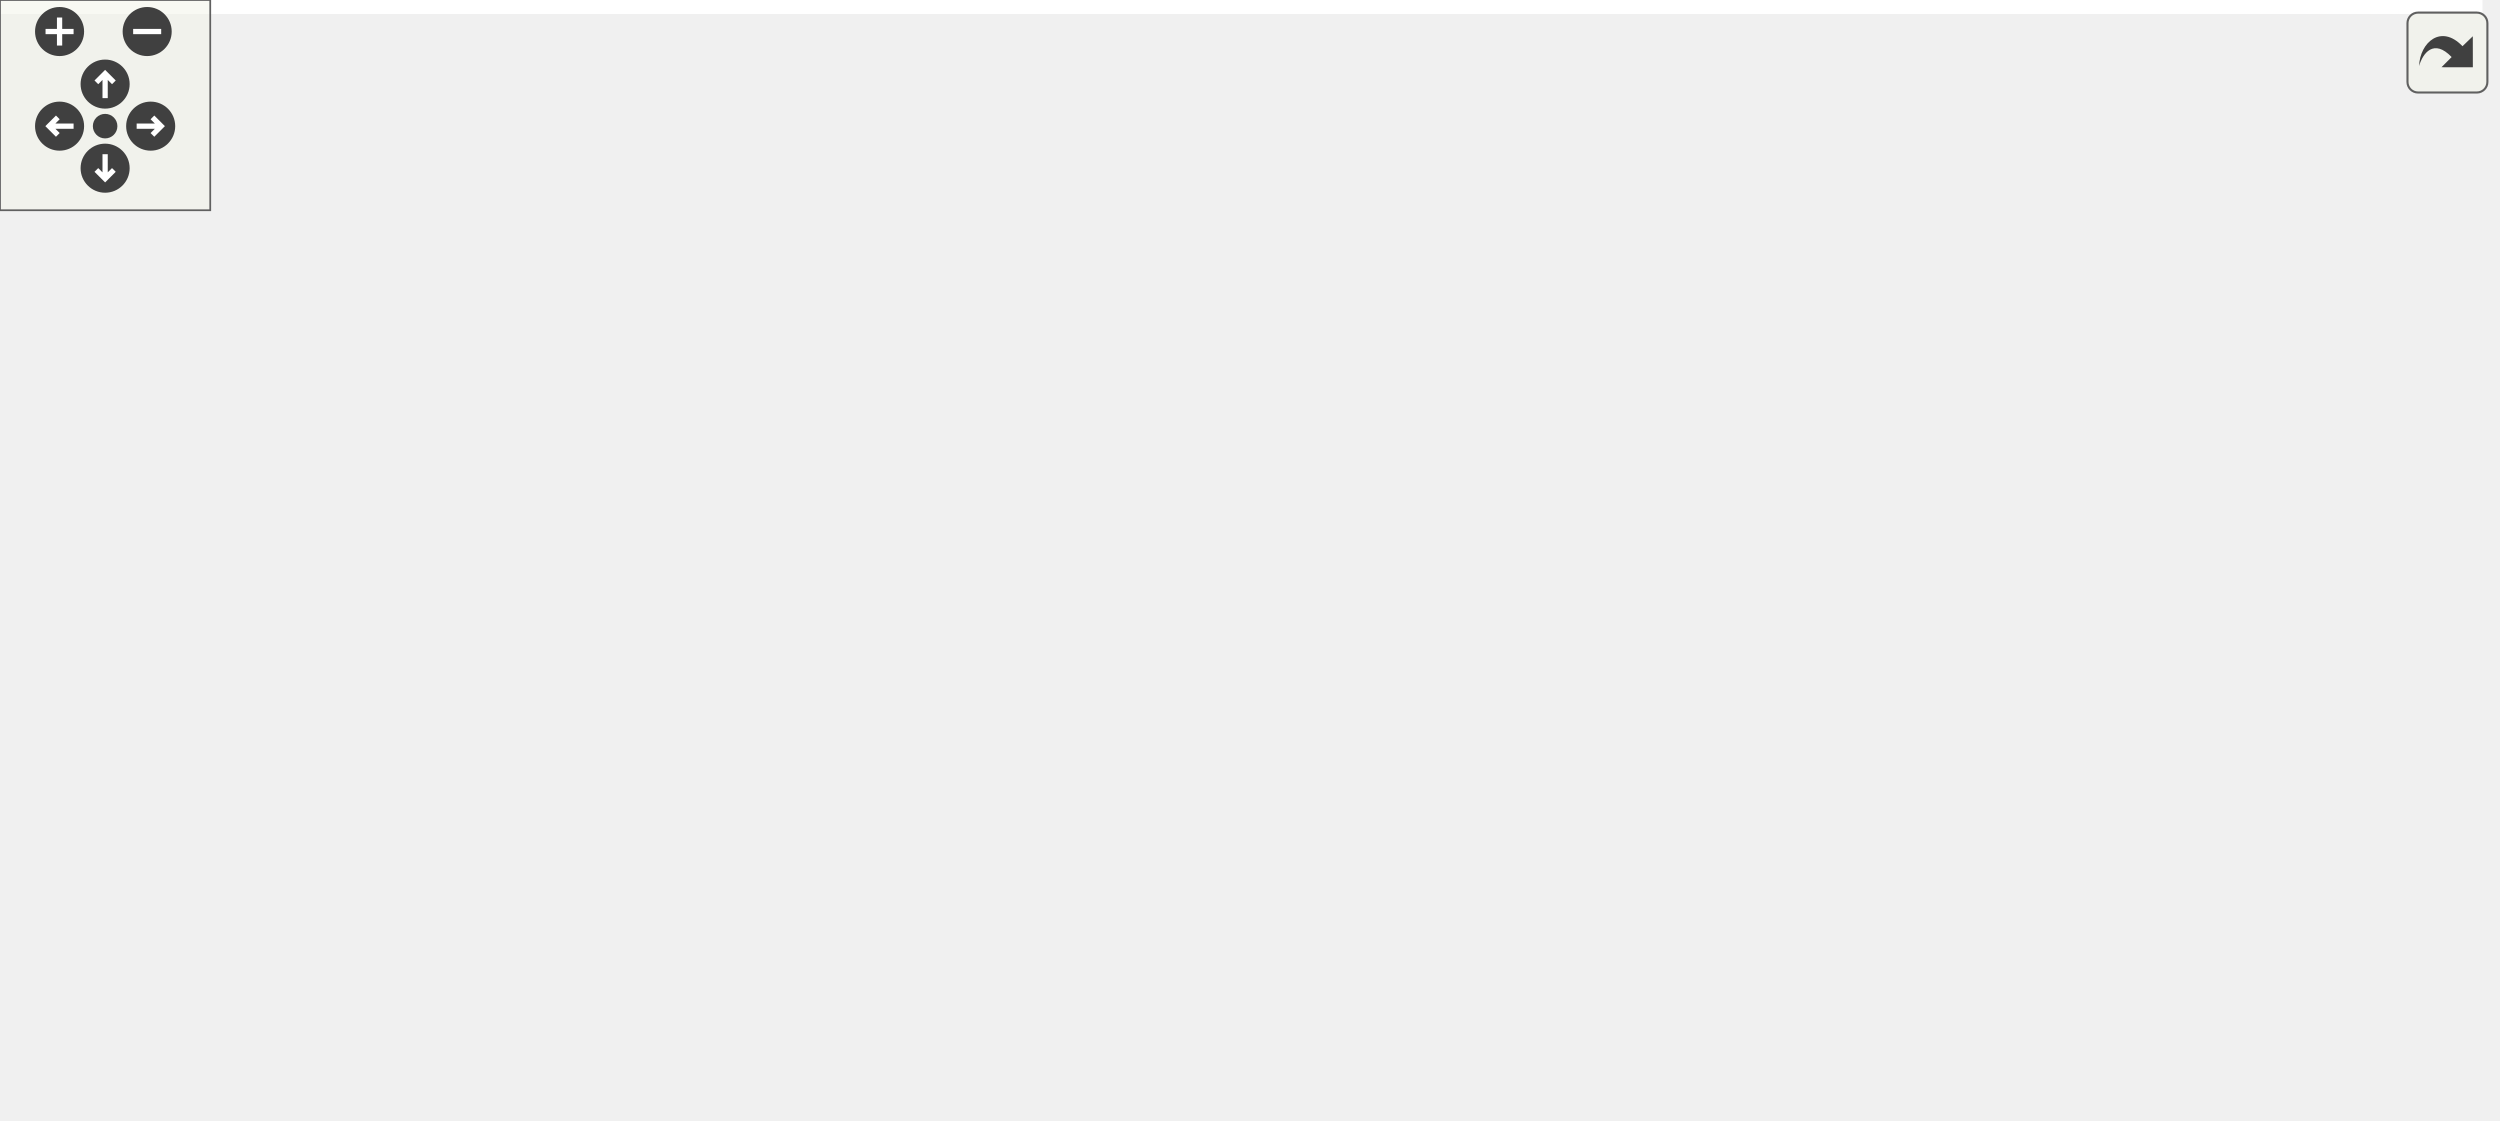
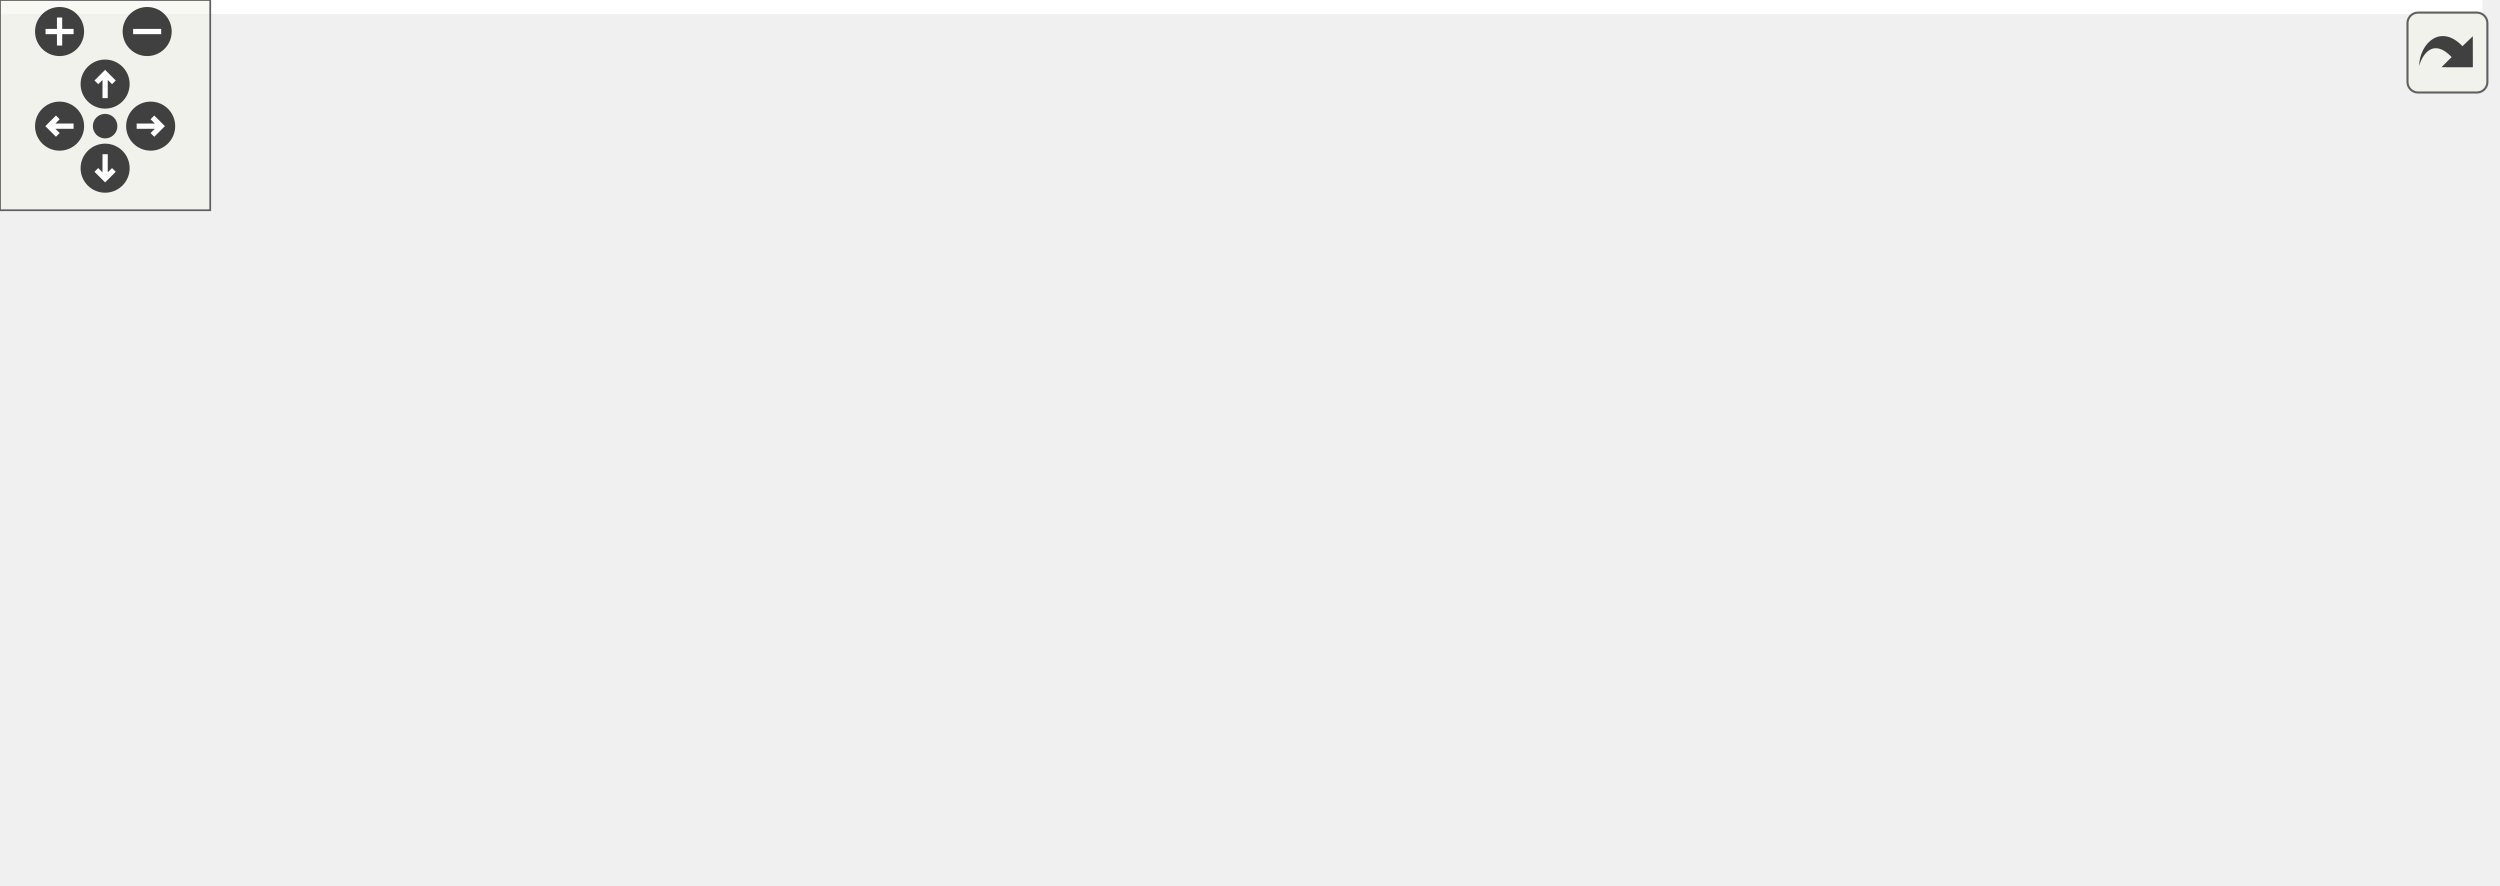
<svg xmlns="http://www.w3.org/2000/svg" xmlns:xlink="http://www.w3.org/1999/xlink" id="main" version="1.1" xml:space="preserve">
  <style type="text/css">
.edge:hover path { stroke: red; }
.edge:hover polygon { stroke: red; fill: red; }
</style>
  <defs>
    <circle id="rim" cx="0" cy="0" r="7" />
    <circle id="rim2" cx="0" cy="0" r="3.5" />
    <g id="zoomPlus">
      <use xlink:href="#rim" fill="#404040">
        <set attributeName="fill" to="#808080" begin="zoomplus.mouseover" end="zoomplus.mouseout" />
      </use>
      <path d="M-4,0h8M0,-4v8" fill="none" stroke="white" stroke-width="1.5" pointer-events="none" />
    </g>
    <g id="zoomMin">
      <use xlink:href="#rim" fill="#404040">
        <set attributeName="fill" to="#808080" begin="zoomminus.mouseover" end="zoomminus.mouseout" />
      </use>
      <path d="M-4,0h8" fill="none" stroke="white" stroke-width="1.5" pointer-events="none" />
    </g>
    <g id="dirArrow">
      <path fill="none" stroke="white" stroke-width="1.5" d="M0,-3.0v7 M-2.5,-0.5L0,-3.0L2.5,-0.5" />
    </g>
    <g id="resetDef">
      <use xlink:href="#rim2" fill="#404040">
        <set attributeName="fill" to="#808080" begin="reset.mouseover" end="reset.mouseout" />
      </use>
    </g>
  </defs>
  <svg id="graph" class="graph">
    <g id="viewport">
-       <polygon fill="white" stroke="transparent" points="-4,4 -4,-259 708.46,-259 708.46,4 -4,4" />
+       <polygon fill="white" stroke="transparent" points="-4,4 -4,-192 708.5,-192 708.5,4 -4,4" />
      <g id="node1" class="node">
        <g id="a_node1">
          <a xlink:title=" ">
-             <polygon fill="#bfbfbf" stroke="black" points="256.46,-235.5 256.46,-254.5 427.46,-254.5 427.46,-235.5 256.46,-235.5" />
-             <text text-anchor="middle" x="341.96" y="-242.5" font-family="Helvetica,sans-Serif" font-size="10.00">src/RoL/emulation/emulator.cpp</text>
+             <polygon fill="#bfbfbf" stroke="black" points="264.5,-168.5 264.5,-187.5 435.5,-187.5 435.5,-168.5 264.5,-168.5" />
+             <text text-anchor="middle" x="350" y="-175.5" font-family="Helvetica,sans-Serif" font-size="10.00">src/RoL/emulation/emulator.cpp</text>
          </a>
        </g>
      </g>
      <g id="node2" class="node">
        <g id="a_node2">
          <a xlink:href="emulator_8hpp.html" target="_top" xlink:title=" ">
-             <polygon fill="white" stroke="black" points="38.46,-174 38.46,-193 193.46,-193 193.46,-174 38.46,-174" />
-             <text text-anchor="middle" x="115.96" y="-181" font-family="Helvetica,sans-Serif" font-size="10.00">RoL/emulation/emulator.hpp</text>
+             <polygon fill="white" stroke="black" points="166.5,-112.5 166.5,-131.5 321.5,-131.5 321.5,-112.5 166.5,-112.5" />
+             <text text-anchor="middle" x="244" y="-119.5" font-family="Helvetica,sans-Serif" font-size="10.00">RoL/emulation/emulator.hpp</text>
          </a>
        </g>
      </g>
      <g id="edge1" class="edge">
-         <path fill="none" stroke="midnightblue" d="M309.58,-235.48C269.72,-224.98 201.94,-207.14 158.07,-195.59" />
-         <polygon fill="midnightblue" stroke="midnightblue" points="158.84,-192.17 148.28,-193.01 157.06,-198.94 158.84,-192.17" />
+         <path fill="none" stroke="midnightblue" d="M332.97,-168.32C315.97,-159.66 289.62,-146.24 270.01,-136.25" />
+         <polygon fill="midnightblue" stroke="midnightblue" points="271.49,-133.08 260.99,-131.65 268.31,-139.31 271.49,-133.08" />
      </g>
      <g id="node4" class="node">
        <g id="a_node4">
          <a xlink:title=" ">
-             <polygon fill="white" stroke="#bfbfbf" points="345.46,-0.5 345.46,-19.5 392.46,-19.5 392.46,-0.5 345.46,-0.5" />
-             <text text-anchor="middle" x="368.96" y="-7.5" font-family="Helvetica,sans-Serif" font-size="10.00">vector</text>
-           </a>
-         </g>
-       </g>
-       <g id="edge11" class="edge">
-         <path fill="none" stroke="midnightblue" d="M342.95,-235.43C346.86,-201.75 361.2,-77.99 366.75,-30.1" />
-         <polygon fill="midnightblue" stroke="midnightblue" points="370.26,-30.23 367.93,-19.9 363.3,-29.43 370.26,-30.23" />
+             <polygon fill="white" stroke="#bfbfbf" points="316,-56.5 316,-75.5 360,-75.5 360,-56.5 316,-56.5" />
+             <text text-anchor="middle" x="338" y="-63.5" font-family="Helvetica,sans-Serif" font-size="10.00">string</text>
+           </a>
+         </g>
+       </g>
+       <g id="edge13" class="edge">
+         <path fill="none" stroke="midnightblue" d="M349.06,-168.37C347.12,-150.62 342.65,-109.67 340.03,-85.6" />
+         <polygon fill="midnightblue" stroke="midnightblue" points="343.5,-85.15 338.94,-75.59 336.54,-85.91 343.5,-85.15" />
      </g>
      <g id="node5" class="node">
        <g id="a_node5">
+           <a xlink:title=" ">
+             <polygon fill="white" stroke="#bfbfbf" points="350.5,-0.5 350.5,-19.5 397.5,-19.5 397.5,-0.5 350.5,-0.5" />
+             <text text-anchor="middle" x="374" y="-7.5" font-family="Helvetica,sans-Serif" font-size="10.00">vector</text>
+           </a>
+         </g>
+       </g>
+       <g id="edge15" class="edge">
+         <path fill="none" stroke="midnightblue" d="M351.95,-168.4C355.8,-151.04 364.44,-110.49 369,-76 371.04,-60.55 372.33,-42.92 373.09,-29.92" />
+         <polygon fill="midnightblue" stroke="midnightblue" points="376.59,-30.03 373.63,-19.86 369.6,-29.66 376.59,-30.03" />
+       </g>
+       <g id="node6" class="node">
+         <g id="a_node6">
          <a xlink:href="parse_8hpp.html" target="_top" xlink:title=" ">
-             <polygon fill="white" stroke="black" points="163.96,-112.5 163.96,-131.5 249.96,-131.5 249.96,-112.5 163.96,-112.5" />
-             <text text-anchor="middle" x="206.96" y="-119.5" font-family="Helvetica,sans-Serif" font-size="10.00">RoL/parse.hpp</text>
-           </a>
-         </g>
-       </g>
-       <g id="edge10" class="edge">
-         <path fill="none" stroke="midnightblue" d="M332.25,-235.3C309.58,-214.98 252.91,-164.19 224.21,-138.46" />
-         <polygon fill="midnightblue" stroke="midnightblue" points="226.36,-135.69 216.58,-131.62 221.69,-140.9 226.36,-135.69" />
+             <polygon fill="white" stroke="black" points="136,-56.5 136,-75.5 222,-75.5 222,-56.5 136,-56.5" />
+             <text text-anchor="middle" x="179" y="-63.5" font-family="Helvetica,sans-Serif" font-size="10.00">RoL/parse.hpp</text>
+           </a>
+         </g>
+       </g>
+       <g id="edge11" class="edge">
+         <path fill="none" stroke="midnightblue" d="M271.49,-168.48C224.96,-161.63 172.36,-150.11 158,-132 147,-118.13 155.97,-98.33 165.36,-84.23" />
+         <polygon fill="midnightblue" stroke="midnightblue" points="168.36,-86.07 171.39,-75.91 162.69,-81.96 168.36,-86.07" />
      </g>
      <g id="node9" class="node">
        <g id="a_node9">
-           <a xlink:href="shared__job_8hpp.html" target="_top" xlink:title=" ">
-             <polygon fill="white" stroke="black" points="421.46,-168.5 421.46,-198.5 538.46,-198.5 538.46,-168.5 421.46,-168.5" />
-             <text text-anchor="start" x="429.46" y="-186.5" font-family="Helvetica,sans-Serif" font-size="10.00">RoL/threaded/shared</text>
-             <text text-anchor="middle" x="479.96" y="-175.5" font-family="Helvetica,sans-Serif" font-size="10.00">_job.hpp</text>
+           <a xlink:title=" ">
+             <polygon fill="white" stroke="#bfbfbf" points="0,-0.5 0,-19.5 50,-19.5 50,-0.5 0,-0.5" />
+             <text text-anchor="middle" x="25" y="-7.5" font-family="Helvetica,sans-Serif" font-size="10.00">ranges</text>
          </a>
        </g>
      </g>
      <g id="edge12" class="edge">
-         <path fill="none" stroke="midnightblue" d="M361.73,-235.48C381.56,-226.93 412.7,-213.5 438.04,-202.57" />
-         <polygon fill="midnightblue" stroke="midnightblue" points="439.64,-205.7 447.44,-198.52 436.87,-199.27 439.64,-205.7" />
+         <path fill="none" stroke="midnightblue" d="M264.21,-168.64C226.82,-162.34 183.51,-151.31 148,-132 99.51,-105.62 57.1,-54.52 37.14,-27.96" />
+         <polygon fill="midnightblue" stroke="midnightblue" points="39.78,-25.65 31.04,-19.67 34.14,-29.8 39.78,-25.65" />
+       </g>
+       <g id="node10" class="node">
+         <g id="a_node10">
+           <a xlink:title=" ">
+             <polygon fill="white" stroke="#bfbfbf" points="572,-112.5 572,-131.5 628,-131.5 628,-112.5 572,-112.5" />
+             <text text-anchor="middle" x="600" y="-119.5" font-family="Helvetica,sans-Serif" font-size="10.00">sstream</text>
+           </a>
+         </g>
+       </g>
+       <g id="edge14" class="edge">
+         <path fill="none" stroke="midnightblue" d="M392.11,-168.5C433.04,-160.14 497.2,-146.82 561.79,-132.23" />
+         <polygon fill="midnightblue" stroke="midnightblue" points="562.76,-135.59 571.74,-129.97 561.21,-128.77 562.76,-135.59" />
+       </g>
+       <g id="node11" class="node">
+         <g id="a_node11">
+           <a xlink:href="shared_8hpp.html" target="_top" xlink:title=" ">
+             <polygon fill="white" stroke="black" points="416,-112.5 416,-131.5 554,-131.5 554,-112.5 416,-112.5" />
+             <text text-anchor="middle" x="485" y="-119.5" font-family="Helvetica,sans-Serif" font-size="10.00">RoL/threaded/shared.hpp</text>
+           </a>
+         </g>
+       </g>
+       <g id="edge16" class="edge">
+         <path fill="none" stroke="midnightblue" d="M371.39,-168.44C393.71,-159.52 428.9,-145.44 454.21,-135.32" />
+         <polygon fill="midnightblue" stroke="midnightblue" points="455.72,-138.48 463.71,-131.52 453.12,-131.98 455.72,-138.48" />
      </g>
      <g id="node3" class="node">
        <g id="a_node3">
          <a xlink:title=" ">
-             <polygon fill="white" stroke="#bfbfbf" points="18.96,-56.5 18.96,-75.5 62.96,-75.5 62.96,-56.5 18.96,-56.5" />
-             <text text-anchor="middle" x="40.96" y="-63.5" font-family="Helvetica,sans-Serif" font-size="10.00">bitset</text>
+             <polygon fill="white" stroke="#bfbfbf" points="259,-0.5 259,-19.5 303,-19.5 303,-0.5 259,-0.5" />
+             <text text-anchor="middle" x="281" y="-7.5" font-family="Helvetica,sans-Serif" font-size="10.00">bitset</text>
          </a>
        </g>
      </g>
      <g id="edge2" class="edge">
-         <path fill="none" stroke="midnightblue" d="M110.32,-173.82C98,-154.84 68.46,-109.35 52.19,-84.29" />
-         <polygon fill="midnightblue" stroke="midnightblue" points="55.04,-82.26 46.66,-75.78 49.17,-86.08 55.04,-82.26" />
+         <path fill="none" stroke="midnightblue" d="M246.9,-112.37C252.9,-94.54 266.77,-53.3 274.85,-29.27" />
+         <polygon fill="midnightblue" stroke="midnightblue" points="278.24,-30.19 278.11,-19.59 271.6,-27.95 278.24,-30.19" />
      </g>
      <g id="edge3" class="edge">
-         <path fill="none" stroke="midnightblue" d="M98.98,-173.93C60.24,-153.34 -28.43,-99.5 9.96,-56 31.31,-31.81 249.64,-17.46 335.01,-12.74" />
-         <polygon fill="midnightblue" stroke="midnightblue" points="335.41,-16.22 345.21,-12.19 335.03,-9.23 335.41,-16.22" />
+         <path fill="none" stroke="midnightblue" d="M259.1,-112.32C273.9,-103.82 296.69,-90.73 313.98,-80.8" />
+         <polygon fill="midnightblue" stroke="midnightblue" points="316.01,-83.67 322.93,-75.65 312.52,-77.6 316.01,-83.67" />
      </g>
      <g id="edge4" class="edge">
-         <path fill="none" stroke="midnightblue" d="M129,-173.98C143.73,-164.34 167.93,-148.52 185.47,-137.05" />
-         <polygon fill="midnightblue" stroke="midnightblue" points="187.49,-139.91 193.95,-131.51 183.66,-134.05 187.49,-139.91" />
+         <path fill="none" stroke="midnightblue" d="M251.25,-112.44C262.47,-99.46 285.05,-74.34 307,-56 320.71,-44.54 337.4,-33.32 350.68,-24.96" />
+         <polygon fill="midnightblue" stroke="midnightblue" points="352.6,-27.89 359.26,-19.65 348.92,-21.94 352.6,-27.89" />
      </g>
      <g id="edge5" class="edge">
-         <path fill="none" stroke="midnightblue" d="M180.66,-112.44C151.37,-102.92 104.05,-87.52 72.72,-77.33" />
-         <polygon fill="midnightblue" stroke="midnightblue" points="73.75,-73.99 63.16,-74.22 71.58,-80.64 73.75,-73.99" />
-       </g>
-       <g id="edge8" class="edge">
-         <path fill="none" stroke="midnightblue" d="M250.01,-113.11C275.74,-106.63 307.83,-95.28 330.96,-76 345.83,-63.61 356.21,-43.81 362.32,-29.31" />
-         <polygon fill="midnightblue" stroke="midnightblue" points="365.63,-30.47 366.02,-19.88 359.11,-27.91 365.63,-30.47" />
-       </g>
-       <g id="node6" class="node">
-         <g id="a_node6">
-           <a xlink:title=" ">
-             <polygon fill="white" stroke="#bfbfbf" points="81.46,-56.5 81.46,-75.5 142.46,-75.5 142.46,-56.5 81.46,-56.5" />
-             <text text-anchor="middle" x="111.96" y="-63.5" font-family="Helvetica,sans-Serif" font-size="10.00">charconv</text>
-           </a>
-         </g>
+         <path fill="none" stroke="midnightblue" d="M233.56,-112.32C223.85,-104.26 209.18,-92.08 197.5,-82.37" />
+         <polygon fill="midnightblue" stroke="midnightblue" points="199.56,-79.53 189.63,-75.83 195.09,-84.92 199.56,-79.53" />
      </g>
      <g id="edge6" class="edge">
-         <path fill="none" stroke="midnightblue" d="M191.7,-112.32C176.74,-103.82 153.71,-90.73 136.23,-80.8" />
-         <polygon fill="midnightblue" stroke="midnightblue" points="137.61,-77.55 127.19,-75.65 134.15,-83.64 137.61,-77.55" />
+         <path fill="none" stroke="midnightblue" d="M195.39,-56.32C211.67,-47.7 236.87,-34.36 255.72,-24.39" />
+         <polygon fill="midnightblue" stroke="midnightblue" points="257.45,-27.43 264.65,-19.65 254.18,-21.24 257.45,-27.43" />
+       </g>
+       <g id="edge9" class="edge">
+         <path fill="none" stroke="midnightblue" d="M209.9,-56.44C245.53,-46.58 303.9,-30.41 340.57,-20.26" />
+         <polygon fill="midnightblue" stroke="midnightblue" points="341.6,-23.6 350.3,-17.56 339.73,-16.86 341.6,-23.6" />
      </g>
      <g id="node7" class="node">
        <g id="a_node7">
          <a xlink:title=" ">
-             <polygon fill="white" stroke="#bfbfbf" points="160.46,-56.5 160.46,-75.5 253.46,-75.5 253.46,-56.5 160.46,-56.5" />
-             <text text-anchor="middle" x="206.96" y="-63.5" font-family="Helvetica,sans-Serif" font-size="10.00">unordered_map</text>
+             <polygon fill="white" stroke="#bfbfbf" points="68.5,-0.5 68.5,-19.5 129.5,-19.5 129.5,-0.5 68.5,-0.5" />
+             <text text-anchor="middle" x="99" y="-7.5" font-family="Helvetica,sans-Serif" font-size="10.00">charconv</text>
          </a>
        </g>
      </g>
      <g id="edge7" class="edge">
-         <path fill="none" stroke="midnightblue" d="M206.96,-112.08C206.96,-105.01 206.96,-94.86 206.96,-85.99" />
-         <polygon fill="midnightblue" stroke="midnightblue" points="210.46,-85.75 206.96,-75.75 203.46,-85.75 210.46,-85.75" />
+         <path fill="none" stroke="midnightblue" d="M166.15,-56.32C153.78,-47.98 134.87,-35.21 120.26,-25.35" />
+         <polygon fill="midnightblue" stroke="midnightblue" points="122.07,-22.35 111.82,-19.65 118.15,-28.15 122.07,-22.35" />
      </g>
      <g id="node8" class="node">
        <g id="a_node8">
          <a xlink:title=" ">
-             <polygon fill="white" stroke="#bfbfbf" points="271.96,-56.5 271.96,-75.5 321.96,-75.5 321.96,-56.5 271.96,-56.5" />
-             <text text-anchor="middle" x="296.96" y="-63.5" font-family="Helvetica,sans-Serif" font-size="10.00">ranges</text>
-           </a>
-         </g>
-       </g>
-       <g id="edge9" class="edge">
-         <path fill="none" stroke="midnightblue" d="M221.42,-112.32C235.46,-103.9 257.01,-90.97 273.5,-81.07" />
-         <polygon fill="midnightblue" stroke="midnightblue" points="275.76,-83.8 282.54,-75.65 272.16,-77.8 275.76,-83.8" />
-       </g>
-       <g id="node10" class="node">
-         <g id="a_node10">
-           <a xlink:href="shared_8hpp.html" target="_top" xlink:title=" ">
-             <polygon fill="white" stroke="black" points="415.96,-112.5 415.96,-131.5 553.96,-131.5 553.96,-112.5 415.96,-112.5" />
-             <text text-anchor="middle" x="484.96" y="-119.5" font-family="Helvetica,sans-Serif" font-size="10.00">RoL/threaded/shared.hpp</text>
-           </a>
-         </g>
-       </g>
-       <g id="edge13" class="edge">
-         <path fill="none" stroke="midnightblue" d="M481.15,-168.4C481.81,-160.47 482.65,-150.46 483.38,-141.86" />
-         <polygon fill="midnightblue" stroke="midnightblue" points="486.88,-141.92 484.23,-131.66 479.91,-141.33 486.88,-141.92" />
-       </g>
-       <g id="node11" class="node">
-         <g id="a_node11">
+             <polygon fill="white" stroke="#bfbfbf" points="147.5,-0.5 147.5,-19.5 240.5,-19.5 240.5,-0.5 147.5,-0.5" />
+             <text text-anchor="middle" x="194" y="-7.5" font-family="Helvetica,sans-Serif" font-size="10.00">unordered_map</text>
+           </a>
+         </g>
+       </g>
+       <g id="edge8" class="edge">
+         <path fill="none" stroke="midnightblue" d="M181.48,-56.08C183.49,-48.85 186.39,-38.41 188.89,-29.4" />
+         <polygon fill="midnightblue" stroke="midnightblue" points="192.26,-30.32 191.57,-19.75 185.52,-28.45 192.26,-30.32" />
+       </g>
+       <g id="edge10" class="edge">
+         <path fill="none" stroke="midnightblue" d="M154.6,-56.44C128.8,-47.4 87.92,-33.06 58.98,-22.92" />
+         <polygon fill="midnightblue" stroke="midnightblue" points="59.88,-19.52 49.29,-19.52 57.57,-26.13 59.88,-19.52" />
+       </g>
+       <g id="node12" class="node">
+         <g id="a_node12">
          <a xlink:href="queue_8hpp.html" target="_top" xlink:title=" ">
-             <polygon fill="white" stroke="black" points="569.46,-56.5 569.46,-75.5 704.46,-75.5 704.46,-56.5 569.46,-56.5" />
-             <text text-anchor="middle" x="636.96" y="-63.5" font-family="Helvetica,sans-Serif" font-size="10.00">RoL/threaded/queue.hpp</text>
-           </a>
-         </g>
-       </g>
-       <g id="edge14" class="edge">
-         <path fill="none" stroke="midnightblue" d="M509.05,-112.44C534.51,-103.4 574.85,-89.06 603.42,-78.92" />
-         <polygon fill="midnightblue" stroke="midnightblue" points="604.74,-82.16 612.99,-75.52 602.39,-75.57 604.74,-82.16" />
+             <polygon fill="white" stroke="black" points="569.5,-56.5 569.5,-75.5 704.5,-75.5 704.5,-56.5 569.5,-56.5" />
+             <text text-anchor="middle" x="637" y="-63.5" font-family="Helvetica,sans-Serif" font-size="10.00">RoL/threaded/queue.hpp</text>
+           </a>
+         </g>
+       </g>
+       <g id="edge17" class="edge">
+         <path fill="none" stroke="midnightblue" d="M509.08,-112.44C534.54,-103.4 574.89,-89.06 603.46,-78.92" />
+         <polygon fill="midnightblue" stroke="midnightblue" points="604.78,-82.16 613.03,-75.52 602.43,-75.57 604.78,-82.16" />
+       </g>
+       <g id="node15" class="node">
+         <g id="a_node15">
+           <a xlink:href="vector_8hpp.html" target="_top" xlink:title=" ">
+             <polygon fill="white" stroke="black" points="416.5,-56.5 416.5,-75.5 551.5,-75.5 551.5,-56.5 416.5,-56.5" />
+             <text text-anchor="middle" x="484" y="-63.5" font-family="Helvetica,sans-Serif" font-size="10.00">RoL/threaded/vector.hpp</text>
+           </a>
+         </g>
+       </g>
+       <g id="edge20" class="edge">
+         <path fill="none" stroke="midnightblue" d="M484.83,-112.08C484.7,-105.01 484.52,-94.86 484.35,-85.99" />
+         <polygon fill="midnightblue" stroke="midnightblue" points="487.85,-85.68 484.16,-75.75 480.85,-85.81 487.85,-85.68" />
+       </g>
+       <g id="node13" class="node">
+         <g id="a_node13">
+           <a xlink:title=" ">
+             <polygon fill="white" stroke="#bfbfbf" points="480,-0.5 480,-19.5 560,-19.5 560,-0.5 480,-0.5" />
+             <text text-anchor="middle" x="520" y="-7.5" font-family="Helvetica,sans-Serif" font-size="10.00">pico/mutex.h</text>
+           </a>
+         </g>
+       </g>
+       <g id="edge18" class="edge">
+         <path fill="none" stroke="midnightblue" d="M618.46,-56.44C599.38,-47.64 569.43,-33.81 547.56,-23.72" />
+         <polygon fill="midnightblue" stroke="midnightblue" points="549,-20.53 538.45,-19.52 546.07,-26.88 549,-20.53" />
      </g>
      <g id="node14" class="node">
        <g id="a_node14">
-           <a xlink:href="vector_8hpp.html" target="_top" xlink:title=" ">
-             <polygon fill="white" stroke="black" points="416.46,-56.5 416.46,-75.5 551.46,-75.5 551.46,-56.5 416.46,-56.5" />
-             <text text-anchor="middle" x="483.96" y="-63.5" font-family="Helvetica,sans-Serif" font-size="10.00">RoL/threaded/vector.hpp</text>
-           </a>
-         </g>
-       </g>
-       <g id="edge17" class="edge">
-         <path fill="none" stroke="midnightblue" d="M484.8,-112.08C484.66,-105.01 484.48,-94.86 484.31,-85.99" />
-         <polygon fill="midnightblue" stroke="midnightblue" points="487.81,-85.68 484.12,-75.75 480.81,-85.81 487.81,-85.68" />
-       </g>
-       <g id="node12" class="node">
-         <g id="a_node12">
-           <a xlink:title=" ">
-             <polygon fill="white" stroke="#bfbfbf" points="478.96,-0.5 478.96,-19.5 558.96,-19.5 558.96,-0.5 478.96,-0.5" />
-             <text text-anchor="middle" x="518.96" y="-7.5" font-family="Helvetica,sans-Serif" font-size="10.00">pico/mutex.h</text>
-           </a>
-         </g>
-       </g>
-       <g id="edge15" class="edge">
-         <path fill="none" stroke="midnightblue" d="M618.26,-56.44C599.02,-47.64 568.81,-33.81 546.76,-23.72" />
-         <polygon fill="midnightblue" stroke="midnightblue" points="548.12,-20.5 537.57,-19.52 545.21,-26.86 548.12,-20.5" />
-       </g>
-       <g id="node13" class="node">
-         <g id="a_node13">
-           <a xlink:title=" ">
-             <polygon fill="white" stroke="#bfbfbf" points="613.46,-0.5 613.46,-19.5 660.46,-19.5 660.46,-0.5 613.46,-0.5" />
-             <text text-anchor="middle" x="636.96" y="-7.5" font-family="Helvetica,sans-Serif" font-size="10.00">queue</text>
-           </a>
-         </g>
-       </g>
-       <g id="edge16" class="edge">
-         <path fill="none" stroke="midnightblue" d="M636.96,-56.08C636.96,-49.01 636.96,-38.86 636.96,-29.99" />
-         <polygon fill="midnightblue" stroke="midnightblue" points="640.46,-29.75 636.96,-19.75 633.46,-29.75 640.46,-29.75" />
+           <a xlink:title=" ">
+             <polygon fill="white" stroke="#bfbfbf" points="613.5,-0.5 613.5,-19.5 660.5,-19.5 660.5,-0.5 613.5,-0.5" />
+             <text text-anchor="middle" x="637" y="-7.5" font-family="Helvetica,sans-Serif" font-size="10.00">queue</text>
+           </a>
+         </g>
      </g>
      <g id="edge19" class="edge">
-         <path fill="none" stroke="midnightblue" d="M465.74,-56.44C447.06,-47.68 417.8,-33.94 396.34,-23.86" />
-         <polygon fill="midnightblue" stroke="midnightblue" points="397.64,-20.6 387.1,-19.52 394.66,-26.93 397.64,-20.6" />
-       </g>
-       <g id="edge18" class="edge">
-         <path fill="none" stroke="midnightblue" d="M489.74,-56.08C494.63,-48.53 501.79,-37.49 507.79,-28.23" />
-         <polygon fill="midnightblue" stroke="midnightblue" points="510.79,-30.05 513.29,-19.75 504.91,-26.24 510.79,-30.05" />
+         <path fill="none" stroke="midnightblue" d="M637,-56.08C637,-49.01 637,-38.86 637,-29.99" />
+         <polygon fill="midnightblue" stroke="midnightblue" points="640.5,-29.75 637,-19.75 633.5,-29.75 640.5,-29.75" />
+       </g>
+       <g id="edge22" class="edge">
+         <path fill="none" stroke="midnightblue" d="M466.33,-56.32C448.61,-47.62 421.1,-34.12 400.71,-24.11" />
+         <polygon fill="midnightblue" stroke="midnightblue" points="402.15,-20.92 391.63,-19.65 399.06,-27.2 402.15,-20.92" />
+       </g>
+       <g id="edge21" class="edge">
+         <path fill="none" stroke="midnightblue" d="M489.94,-56.08C494.98,-48.53 502.34,-37.49 508.51,-28.23" />
+         <polygon fill="midnightblue" stroke="midnightblue" points="511.53,-30.01 514.17,-19.75 505.71,-26.13 511.53,-30.01" />
      </g>
    </g>
  </svg>
  <g id="navigator" transform="translate(0 0)" fill="#404254">
    <rect fill="#f2f5e9" fill-opacity="0.5" stroke="#606060" stroke-width=".5" x="0" y="0" width="60" height="60" />
    <use id="zoomplus" xlink:href="#zoomPlus" x="17" y="9" />
    <use id="zoomminus" xlink:href="#zoomMin" x="42" y="9" />
    <use id="reset" xlink:href="#resetDef" x="30" y="36" />
    <g id="arrowUp" xlink:href="#dirArrow" transform="translate(30 24)">
      <use xlink:href="#rim" fill="#404040">
        <set attributeName="fill" to="#808080" begin="arrowUp.mouseover" end="arrowUp.mouseout" />
      </use>
      <path fill="none" stroke="white" stroke-width="1.5" d="M0,-3.0v7 M-2.5,-0.5L0,-3.0L2.5,-0.5" />
    </g>
    <g id="arrowRight" xlink:href="#dirArrow" transform="rotate(90) translate(36 -43)">
      <use xlink:href="#rim" fill="#404040">
        <set attributeName="fill" to="#808080" begin="arrowRight.mouseover" end="arrowRight.mouseout" />
      </use>
      <path fill="none" stroke="white" stroke-width="1.5" d="M0,-3.0v7 M-2.5,-0.5L0,-3.0L2.5,-0.5" />
    </g>
    <g id="arrowDown" xlink:href="#dirArrow" transform="rotate(180) translate(-30 -48)">
      <use xlink:href="#rim" fill="#404040">
        <set attributeName="fill" to="#808080" begin="arrowDown.mouseover" end="arrowDown.mouseout" />
      </use>
      <path fill="none" stroke="white" stroke-width="1.5" d="M0,-3.0v7 M-2.5,-0.5L0,-3.0L2.5,-0.5" />
    </g>
    <g id="arrowLeft" xlink:href="#dirArrow" transform="rotate(270) translate(-36 17)">
      <use xlink:href="#rim" fill="#404040">
        <set attributeName="fill" to="#808080" begin="arrowLeft.mouseover" end="arrowLeft.mouseout" />
      </use>
      <path fill="none" stroke="white" stroke-width="1.5" d="M0,-3.0v7 M-2.5,-0.5L0,-3.0L2.5,-0.5" />
    </g>
  </g>
  <svg viewBox="0 0 15 15" width="100%" height="30px" preserveAspectRatio="xMaxYMin meet">
    <g id="arrow_out" transform="scale(0.3 0.3)">
      <a xlink:href="emulator_8cpp__incl_org.svg" target="_base">
        <rect id="button" ry="5" rx="5" y="6" x="6" height="38" width="38" fill="#f2f5e9" fill-opacity="0.5" stroke="#606060" stroke-width="1.0" />
        <path id="arrow" d="M 11.5,31.437 C 11.94,20.098 22.043,11.323 32.159,21.979 L 37.069,17.246 C 37.069,17.246 37.088,32 37.088,32 L 22.16,31.978 C 22.16,31.978 26.998,27.14 26.998,27.14 C 18.529,18.264 13.292,25.23 11.5,31.437 z" style="fill:#404040;" />
      </a>
    </g>
  </svg>
</svg>
